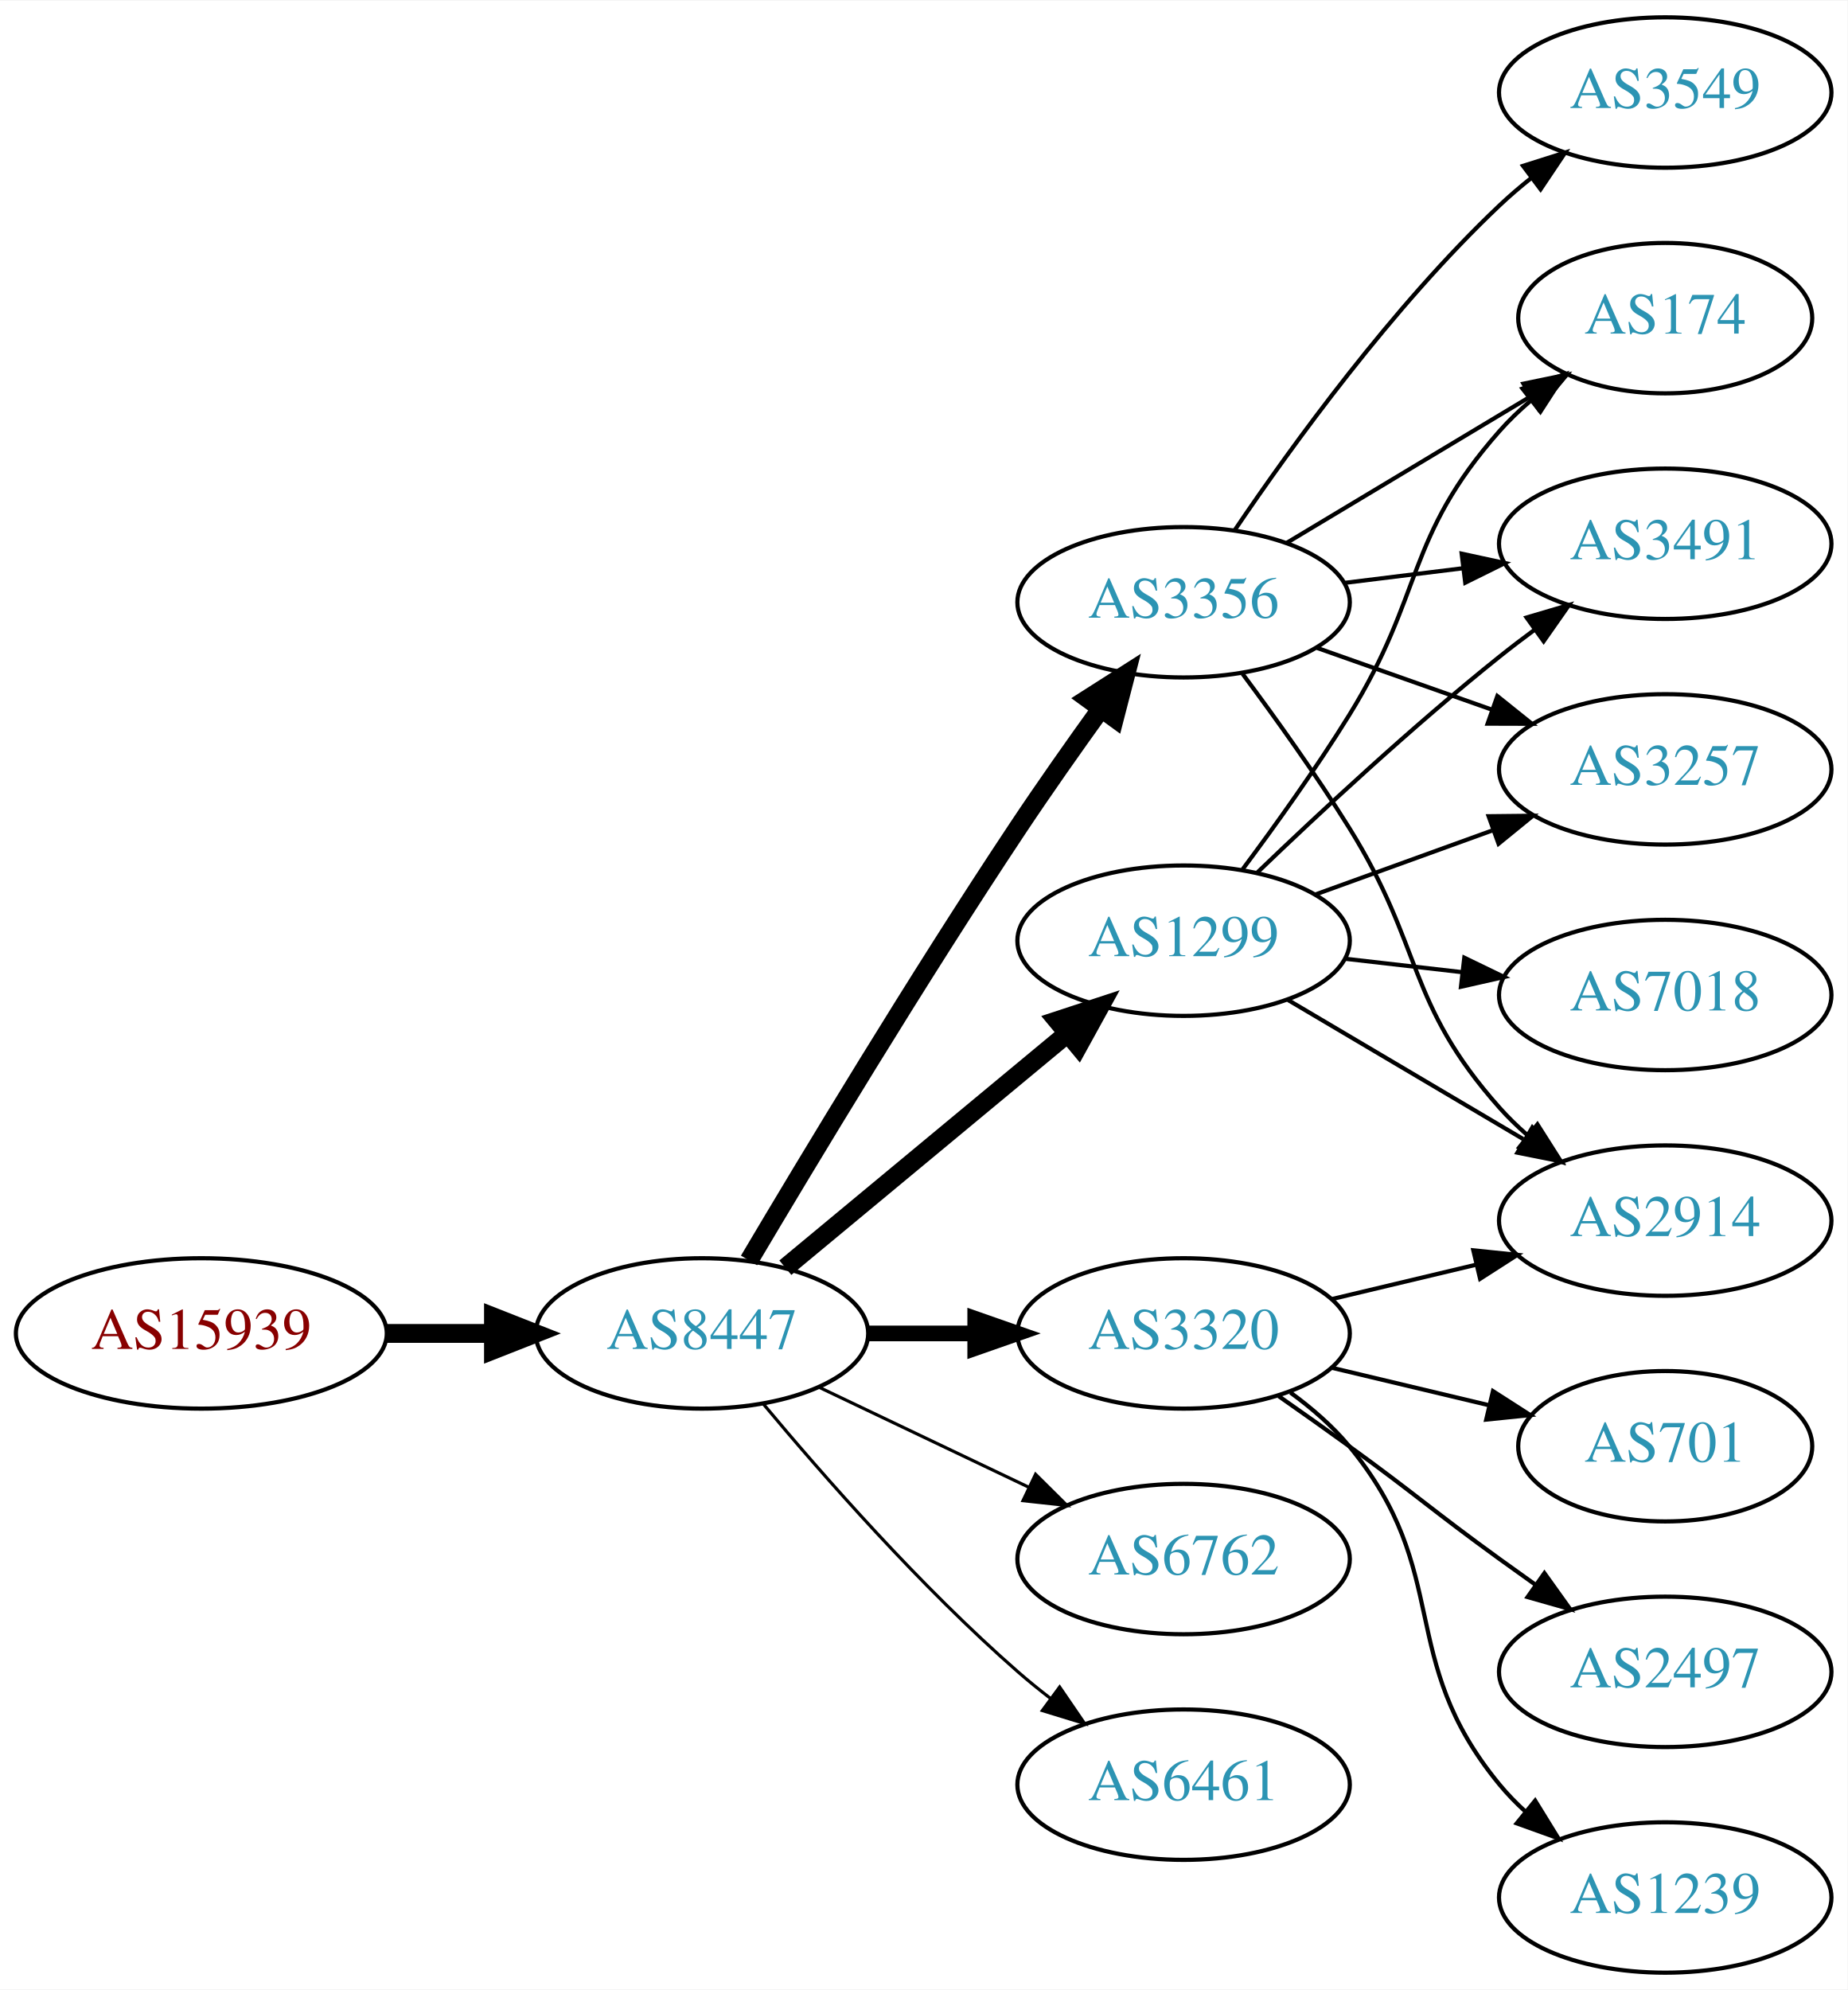
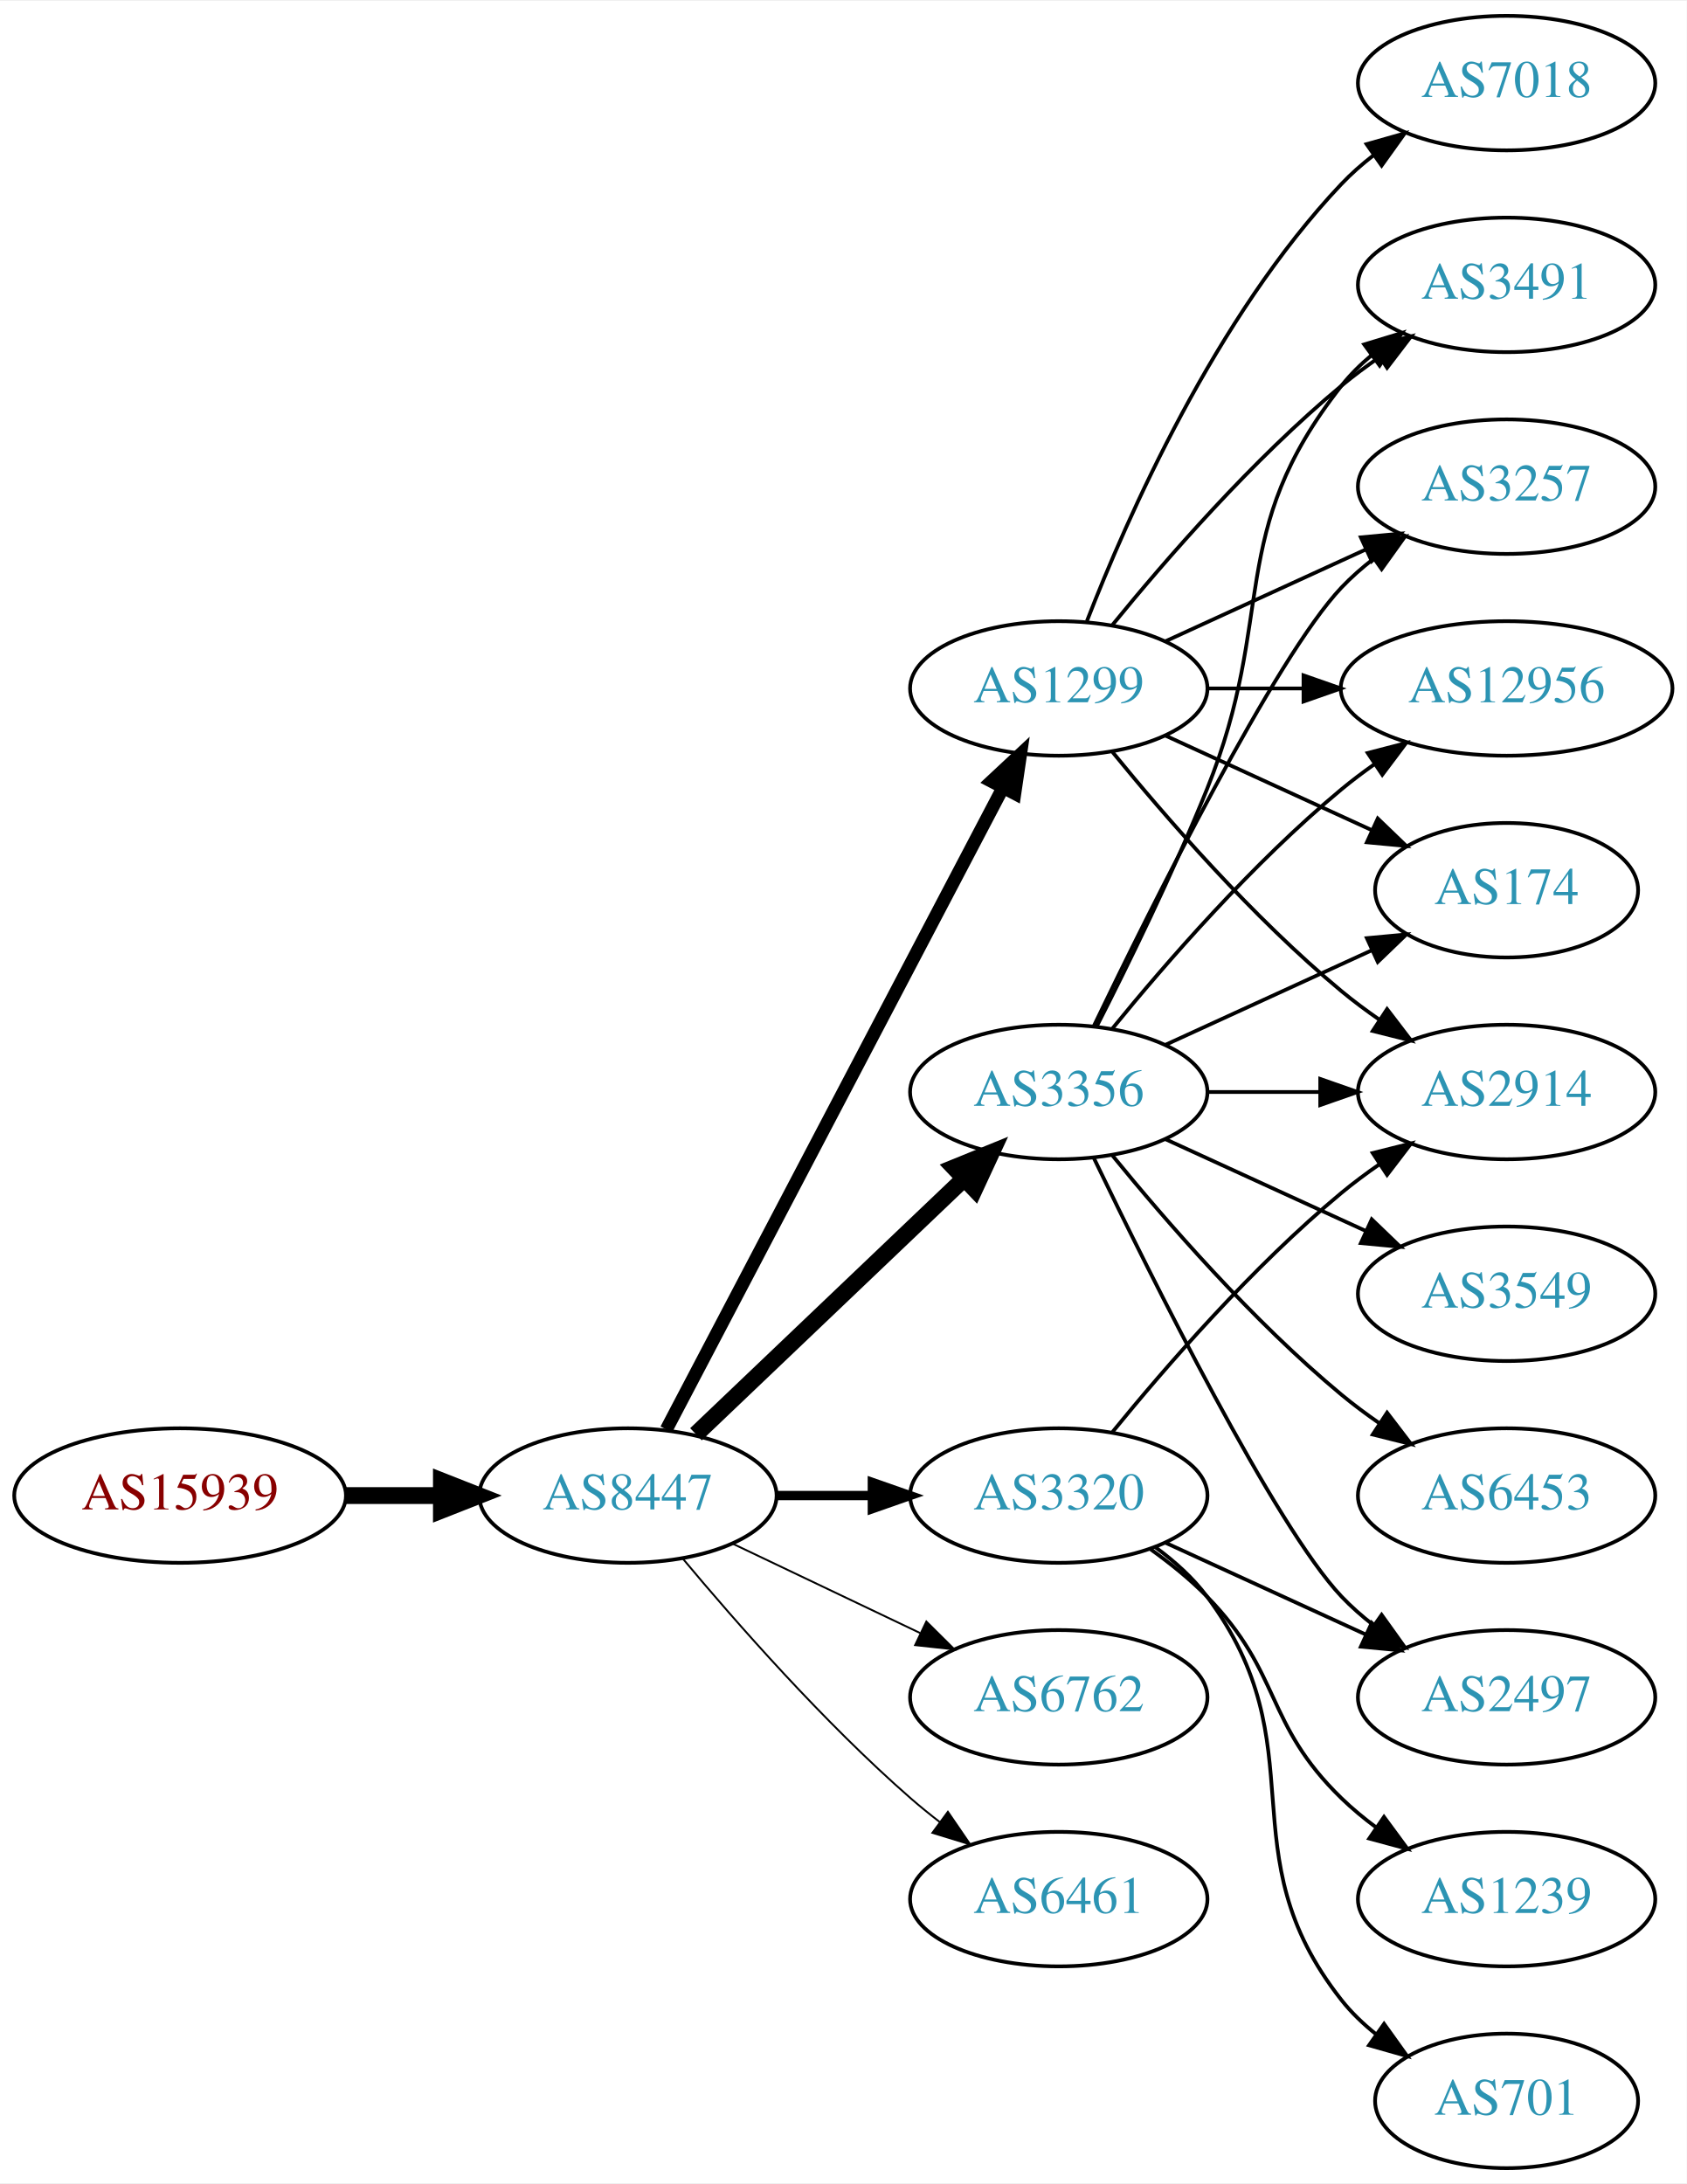
- <svg xmlns="http://www.w3.org/2000/svg" xmlns:xlink="http://www.w3.org/1999/xlink" width="442pt" height="476pt" viewBox="0.00 0.00 442.27 476.00">
-   <g id="graph0" class="graph" transform="scale(1 1) rotate(0) translate(4 472)">
-     <polygon fill="white" stroke="none" points="-4,4 -4,-472 438.271,-472 438.271,4 -4,4" />
+ <svg xmlns="http://www.w3.org/2000/svg" xmlns:xlink="http://www.w3.org/1999/xlink" width="451pt" height="584pt" viewBox="0.00 0.00 451.37 584.00">
+   <g id="graph0" class="graph" transform="scale(1 1) rotate(0) translate(4 580)">
+     <polygon fill="white" stroke="none" points="-4,4 -4,-580 447.37,-580 447.37,4 -4,4" />
    <g id="node1" class="node">
      <g id="a_node1">
        <a xlink:href="/asn/15939" xlink:title="AS15939 ~ DELOITTEAT-AS [AT]">
-           <ellipse fill="#ffffff" stroke="black" cx="44.196" cy="-153" rx="44.393" ry="18" />
-           <text text-anchor="middle" x="44.196" y="-149.3" font-family="Times,serif" font-size="14.00" fill="#880000">AS15939</text>
+           <ellipse fill="#ffffff" stroke="black" cx="44.196" cy="-180" rx="44.393" ry="18" />
+           <text text-anchor="middle" x="44.196" y="-176.3" font-family="Times,serif" font-size="14.00" fill="#880000">AS15939</text>
        </a>
      </g>
    </g>
    <g id="node2" class="node">
      <g id="a_node2">
        <a xlink:href="/asn/8447" xlink:title="AS8447 ~ A1 Telekom Austria AG [AT]">
-           <ellipse fill="#ffffff" stroke="black" cx="164.039" cy="-153" rx="39.794" ry="18" />
-           <text text-anchor="middle" x="164.039" y="-149.3" font-family="Times,serif" font-size="14.00" fill="#2c94b3">AS8447</text>
+           <ellipse fill="#ffffff" stroke="black" cx="164.039" cy="-180" rx="39.794" ry="18" />
+           <text text-anchor="middle" x="164.039" y="-176.3" font-family="Times,serif" font-size="14.00" fill="#2c94b3">AS8447</text>
        </a>
      </g>
    </g>
    <g id="edge1" class="edge">
-       <path fill="none" stroke="black" stroke-width="4.5" d="M88.407,-153C96.72,-153 105.482,-153 113.965,-153" />
-       <polygon fill="black" stroke="black" stroke-width="4.5" points="114.123,-156.938 124.123,-153 114.123,-149.063 114.123,-156.938" />
+       <path fill="none" stroke="black" stroke-width="4.5" d="M88.407,-180C96.72,-180 105.482,-180 113.965,-180" />
+       <polygon fill="black" stroke="black" stroke-width="4.5" points="114.123,-183.938 124.123,-180 114.123,-176.063 114.123,-183.938" />
    </g>
    <g id="node3" class="node">
      <g id="a_node3">
-         <a xlink:href="/asn/1299" xlink:title="AS1299 ~ Telia Carrier [EU]">
-           <ellipse fill="#ffffff" stroke="black" cx="279.332" cy="-247" rx="39.794" ry="18" />
-           <text text-anchor="middle" x="279.332" y="-243.3" font-family="Times,serif" font-size="14.00" fill="#2c94b3">AS1299</text>
+         <a xlink:href="/asn/3356" xlink:title="AS3356 ~ Level 3 Parent, LLC [US]">
+           <ellipse fill="#ffffff" stroke="black" cx="279.332" cy="-288" rx="39.794" ry="18" />
+           <text text-anchor="middle" x="279.332" y="-284.3" font-family="Times,serif" font-size="14.00" fill="#2c94b3">AS3356</text>
        </a>
      </g>
    </g>
    <g id="edge2" class="edge">
-       <path fill="none" stroke="black" stroke-width="4.5" d="M184.001,-168.733C202.464,-184.052 230.7,-207.48 251.471,-224.713" />
-       <polygon fill="black" stroke="black" stroke-width="4.5" points="249.097,-227.86 259.307,-231.215 254.125,-221.8 249.097,-227.86" />
+       <path fill="none" stroke="black" stroke-width="4.5" d="M182.245,-196.403C201.321,-214.587 232.241,-244.063 253.838,-264.651" />
+       <polygon fill="black" stroke="black" stroke-width="4.5" points="251.379,-267.747 261.334,-271.797 256.813,-262.047 251.379,-267.747" />
    </g>
    <g id="node4" class="node">
      <g id="a_node4">
-         <a xlink:href="/asn/3320" xlink:title="AS3320 ~ DTAG [DE]">
-           <ellipse fill="#ffffff" stroke="black" cx="279.332" cy="-153" rx="39.794" ry="18" />
-           <text text-anchor="middle" x="279.332" y="-149.3" font-family="Times,serif" font-size="14.00" fill="#2c94b3">AS3320</text>
+         <a xlink:href="/asn/1299" xlink:title="AS1299 ~ Telia Carrier [EU]">
+           <ellipse fill="#ffffff" stroke="black" cx="279.332" cy="-396" rx="39.794" ry="18" />
+           <text text-anchor="middle" x="279.332" y="-392.3" font-family="Times,serif" font-size="14.00" fill="#2c94b3">AS1299</text>
        </a>
      </g>
    </g>
    <g id="edge3" class="edge">
-       <path fill="none" stroke="black" stroke-width="3.75" d="M203.711,-153C211.914,-153 220.678,-153 229.21,-153" />
-       <polygon fill="black" stroke="black" stroke-width="3.75" points="229.449,-156.5 239.449,-153 229.449,-149.5 229.449,-156.5" />
+       <path fill="none" stroke="black" stroke-width="3.5" d="M174.31,-197.676C194.151,-235.505 240.829,-324.499 264.316,-369.278" />
+       <polygon fill="black" stroke="black" stroke-width="3.5" points="261.347,-371.152 269.091,-378.383 267.546,-367.901 261.347,-371.152" />
    </g>
    <g id="node5" class="node">
      <g id="a_node5">
-         <a xlink:href="/asn/3356" xlink:title="AS3356 ~ Level 3 Parent, LLC [US]">
-           <ellipse fill="#ffffff" stroke="black" cx="279.332" cy="-328" rx="39.794" ry="18" />
-           <text text-anchor="middle" x="279.332" y="-324.3" font-family="Times,serif" font-size="14.00" fill="#2c94b3">AS3356</text>
+         <a xlink:href="/asn/6762" xlink:title="AS6762 ~ TELECOM ITALIA SPARKLE S.p.A. [IT]">
+           <ellipse fill="#ffffff" stroke="black" cx="279.332" cy="-126" rx="39.794" ry="18" />
+           <text text-anchor="middle" x="279.332" y="-122.3" font-family="Times,serif" font-size="14.00" fill="#2c94b3">AS6762</text>
        </a>
      </g>
    </g>
    <g id="edge4" class="edge">
-       <path fill="none" stroke="black" stroke-width="4.5" d="M175.303,-170.467C189.366,-194.202 215.625,-237.829 239.685,-274 245.975,-283.456 253.147,-293.632 259.591,-302.572" />
-       <polygon fill="black" stroke="black" stroke-width="4.5" points="256.432,-304.923 265.494,-310.702 262.805,-300.296 256.432,-304.923" />
+       <path fill="none" stroke="black" stroke-width="0.5" d="M192.175,-167.066C207.169,-159.919 225.99,-150.948 242.213,-143.215" />
+       <polygon fill="black" stroke="black" stroke-width="0.5" points="243.895,-146.291 251.417,-138.829 240.884,-139.972 243.895,-146.291" />
    </g>
    <g id="node6" class="node">
      <g id="a_node6">
-         <a xlink:href="/asn/6762" xlink:title="AS6762 ~ TELECOM ITALIA SPARKLE S.p.A. [IT]">
-           <ellipse fill="#ffffff" stroke="black" cx="279.332" cy="-99" rx="39.794" ry="18" />
-           <text text-anchor="middle" x="279.332" y="-95.3" font-family="Times,serif" font-size="14.00" fill="#2c94b3">AS6762</text>
+         <a xlink:href="/asn/3320" xlink:title="AS3320 ~ DTAG [DE]">
+           <ellipse fill="#ffffff" stroke="black" cx="279.332" cy="-180" rx="39.794" ry="18" />
+           <text text-anchor="middle" x="279.332" y="-176.3" font-family="Times,serif" font-size="14.00" fill="#2c94b3">AS3320</text>
        </a>
      </g>
    </g>
    <g id="edge5" class="edge">
-       <path fill="none" stroke="black" stroke-width="0.75" d="M192.175,-140.066C207.169,-132.919 225.99,-123.948 242.213,-116.215" />
-       <polygon fill="black" stroke="black" stroke-width="0.75" points="243.895,-119.291 251.417,-111.829 240.884,-112.972 243.895,-119.291" />
+       <path fill="none" stroke="black" stroke-width="2.5" d="M203.711,-180C211.914,-180 220.678,-180 229.21,-180" />
+       <polygon fill="black" stroke="black" stroke-width="2.5" points="229.449,-183.5 239.449,-180 229.449,-176.5 229.449,-183.5" />
    </g>
    <g id="node7" class="node">
      <g id="a_node7">
        <a xlink:href="/asn/6461" xlink:title="AS6461 ~ Zayo Bandwidth [US]">
-           <ellipse fill="#ffffff" stroke="black" cx="279.332" cy="-45" rx="39.794" ry="18" />
-           <text text-anchor="middle" x="279.332" y="-41.3" font-family="Times,serif" font-size="14.00" fill="#2c94b3">AS6461</text>
+           <ellipse fill="#ffffff" stroke="black" cx="279.332" cy="-72" rx="39.794" ry="18" />
+           <text text-anchor="middle" x="279.332" y="-68.3" font-family="Times,serif" font-size="14.00" fill="#2c94b3">AS6461</text>
        </a>
      </g>
    </g>
    <g id="edge6" class="edge">
-       <path fill="none" stroke="black" stroke-width="0.75" d="M178.669,-136.183C192.951,-119.071 216.498,-92.255 239.685,-72 242.151,-69.846 244.789,-67.706 247.487,-65.628" />
-       <polygon fill="black" stroke="black" stroke-width="0.75" points="249.66,-68.375 255.641,-59.63 245.512,-62.736 249.66,-68.375" />
+       <path fill="none" stroke="black" stroke-width="0.5" d="M178.669,-163.183C192.951,-146.071 216.498,-119.255 239.685,-99 242.151,-96.846 244.789,-94.706 247.487,-92.628" />
+       <polygon fill="black" stroke="black" stroke-width="0.5" points="249.66,-95.375 255.641,-86.63 245.512,-89.736 249.66,-95.375" />
    </g>
    <g id="node8" class="node">
      <g id="a_node8">
-         <a xlink:href="/asn/174" xlink:title="AS174 ~ Cogent Communications [US]">
-           <ellipse fill="#ffffff" stroke="black" cx="394.625" cy="-396" rx="35.194" ry="18" />
-           <text text-anchor="middle" x="394.625" y="-392.3" font-family="Times,serif" font-size="14.00" fill="#2c94b3">AS174</text>
+         <a xlink:href="/asn/2914" xlink:title="AS2914 ~ NTT America, Inc. [US]">
+           <ellipse fill="#ffffff" stroke="black" cx="399.174" cy="-288" rx="39.794" ry="18" />
+           <text text-anchor="middle" x="399.174" y="-284.3" font-family="Times,serif" font-size="14.00" fill="#2c94b3">AS2914</text>
        </a>
      </g>
    </g>
    <g id="edge7" class="edge">
-       <path fill="none" stroke="black" d="M293.472,-264.105C301.25,-274.529 311.093,-288.255 318.978,-301 336.969,-330.081 332.328,-343.38 354.978,-369 357.201,-371.514 359.703,-373.915 362.338,-376.176" />
-       <polygon fill="black" stroke="black" points="360.448,-379.14 370.494,-382.505 364.739,-373.609 360.448,-379.14" />
+       <path fill="none" stroke="black" d="M319.244,-288C328.798,-288 339.147,-288 349.11,-288" />
+       <polygon fill="black" stroke="black" points="349.302,-291.5 359.302,-288 349.302,-284.5 349.302,-291.5" />
    </g>
    <g id="node9" class="node">
      <g id="a_node9">
-         <a xlink:href="/asn/7018" xlink:title="AS7018 ~ AT&amp;T Services, Inc. [US]">
-           <ellipse fill="#ffffff" stroke="black" cx="394.625" cy="-234" rx="39.794" ry="18" />
-           <text text-anchor="middle" x="394.625" y="-230.3" font-family="Times,serif" font-size="14.00" fill="#2c94b3">AS7018</text>
+         <a xlink:href="/asn/3549" xlink:title="AS3549 ~ Level 3 Parent, LLC [US]">
+           <ellipse fill="#ffffff" stroke="black" cx="399.174" cy="-234" rx="39.794" ry="18" />
+           <text text-anchor="middle" x="399.174" y="-230.3" font-family="Times,serif" font-size="14.00" fill="#2c94b3">AS3549</text>
        </a>
      </g>
    </g>
    <g id="edge8" class="edge">
-       <path fill="none" stroke="black" d="M318.057,-242.671C327.038,-241.641 336.737,-240.528 346.094,-239.454" />
-       <polygon fill="black" stroke="black" points="346.529,-242.927 356.064,-238.31 345.731,-235.973 346.529,-242.927" />
+       <path fill="none" stroke="black" d="M307.96,-275.339C323.917,-268.027 344.188,-258.739 361.471,-250.819" />
+       <polygon fill="black" stroke="black" points="363.085,-253.929 370.718,-246.581 360.169,-247.565 363.085,-253.929" />
    </g>
    <g id="node10" class="node">
      <g id="a_node10">
-         <a xlink:href="/asn/3491" xlink:title="AS3491 ~ PCCW Global, Inc. [US]">
-           <ellipse fill="#ffffff" stroke="black" cx="394.625" cy="-342" rx="39.794" ry="18" />
-           <text text-anchor="middle" x="394.625" y="-338.3" font-family="Times,serif" font-size="14.00" fill="#2c94b3">AS3491</text>
+         <a xlink:href="/asn/174" xlink:title="AS174 ~ Cogent Communications [US]">
+           <ellipse fill="#ffffff" stroke="black" cx="399.174" cy="-342" rx="35.194" ry="18" />
+           <text text-anchor="middle" x="399.174" y="-338.3" font-family="Times,serif" font-size="14.00" fill="#2c94b3">AS174</text>
        </a>
      </g>
    </g>
    <g id="edge9" class="edge">
-       <path fill="none" stroke="black" d="M296.975,-263.312C311.751,-277.51 334.164,-298.363 354.978,-315 357.681,-317.161 360.546,-319.344 363.444,-321.484" />
-       <polygon fill="black" stroke="black" points="361.436,-324.35 371.599,-327.344 365.521,-318.666 361.436,-324.35" />
+       <path fill="none" stroke="black" d="M307.96,-300.661C324.377,-308.183 345.358,-317.798 362.955,-325.861" />
+       <polygon fill="black" stroke="black" points="361.783,-329.174 372.332,-330.158 364.7,-322.811 361.783,-329.174" />
    </g>
    <g id="node11" class="node">
      <g id="a_node11">
-         <a xlink:href="/asn/3257" xlink:title="AS3257 ~ GTT [DE]">
-           <ellipse fill="#ffffff" stroke="black" cx="394.625" cy="-288" rx="39.794" ry="18" />
-           <text text-anchor="middle" x="394.625" y="-284.3" font-family="Times,serif" font-size="14.00" fill="#2c94b3">AS3257</text>
+         <a xlink:href="/asn/3491" xlink:title="AS3491 ~ PCCW Global, Inc. [US]">
+           <ellipse fill="#ffffff" stroke="black" cx="399.174" cy="-504" rx="39.794" ry="18" />
+           <text text-anchor="middle" x="399.174" y="-500.3" font-family="Times,serif" font-size="14.00" fill="#2c94b3">AS3491</text>
        </a>
      </g>
    </g>
    <g id="edge10" class="edge">
-       <path fill="none" stroke="black" d="M310.99,-258.095C323.963,-262.79 339.256,-268.324 353.137,-273.348" />
-       <polygon fill="black" stroke="black" points="352.347,-276.784 362.941,-276.896 354.729,-270.202 352.347,-276.784" />
+       <path fill="none" stroke="black" d="M289.412,-305.417C297.681,-321.634 309.942,-346.603 318.978,-369 337.908,-415.922 323.679,-437.246 354.978,-477 357.303,-479.953 360.047,-482.67 363.006,-485.147" />
+       <polygon fill="black" stroke="black" points="361.065,-488.064 371.203,-491.145 365.199,-482.415 361.065,-488.064" />
    </g>
    <g id="node12" class="node">
      <g id="a_node12">
-         <a xlink:href="/asn/2914" xlink:title="AS2914 ~ NTT America, Inc. [US]">
-           <ellipse fill="#ffffff" stroke="black" cx="394.625" cy="-180" rx="39.794" ry="18" />
-           <text text-anchor="middle" x="394.625" y="-176.3" font-family="Times,serif" font-size="14.00" fill="#2c94b3">AS2914</text>
+         <a xlink:href="/asn/2497" xlink:title="AS2497 ~ Internet Initiative Japan Inc. [JP]">
+           <ellipse fill="#ffffff" stroke="black" cx="399.174" cy="-126" rx="39.794" ry="18" />
+           <text text-anchor="middle" x="399.174" y="-122.3" font-family="Times,serif" font-size="14.00" fill="#2c94b3">AS2497</text>
        </a>
      </g>
    </g>
    <g id="edge11" class="edge">
-       <path fill="none" stroke="black" d="M304.358,-232.791C320.73,-223.109 342.618,-210.165 360.622,-199.518" />
-       <polygon fill="black" stroke="black" points="362.807,-202.292 369.633,-194.188 359.244,-196.266 362.807,-202.292" />
-     </g>
-     <g id="edge12" class="edge">
-       <path fill="none" stroke="black" d="M314.939,-161.248C325.81,-163.838 337.964,-166.735 349.407,-169.462" />
-       <polygon fill="black" stroke="black" points="348.69,-172.889 359.229,-171.803 350.313,-166.08 348.69,-172.889" />
+       <path fill="none" stroke="black" d="M288.679,-270.405C304.146,-238.268 337.291,-171.66 354.978,-153 357.564,-150.272 360.481,-147.706 363.55,-145.323" />
+       <polygon fill="black" stroke="black" points="365.728,-148.07 371.898,-139.457 361.704,-142.342 365.728,-148.07" />
    </g>
    <g id="node13" class="node">
      <g id="a_node13">
-         <a xlink:href="/asn/701" xlink:title="AS701 ~ UUNET [US]">
-           <ellipse fill="#ffffff" stroke="black" cx="394.625" cy="-126" rx="35.194" ry="18" />
-           <text text-anchor="middle" x="394.625" y="-122.3" font-family="Times,serif" font-size="14.00" fill="#2c94b3">AS701</text>
-         </a>
-       </g>
-     </g>
-     <g id="edge13" class="edge">
-       <path fill="none" stroke="black" d="M314.939,-144.752C326.733,-141.942 340.038,-138.771 352.306,-135.847" />
-       <polygon fill="black" stroke="black" points="353.394,-139.186 362.311,-133.463 351.772,-132.376 353.394,-139.186" />
+         <a xlink:href="/asn/6453" xlink:title="AS6453 ~ TATA COMMUNICATIONS (AMERICA) INC [US]">
+           <ellipse fill="#ffffff" stroke="black" cx="399.174" cy="-180" rx="39.794" ry="18" />
+           <text text-anchor="middle" x="399.174" y="-176.3" font-family="Times,serif" font-size="14.00" fill="#2c94b3">AS6453</text>
+         </a>
+       </g>
+     </g>
+     <g id="edge12" class="edge">
+       <path fill="none" stroke="black" d="M293.751,-270.935C307.865,-253.625 331.28,-226.655 354.978,-207 358.194,-204.332 361.695,-201.73 365.265,-199.259" />
+       <polygon fill="black" stroke="black" points="367.189,-202.183 373.622,-193.764 363.343,-196.334 367.189,-202.183" />
    </g>
    <g id="node14" class="node">
      <g id="a_node14">
-         <a xlink:href="/asn/2497" xlink:title="AS2497 ~ Internet Initiative Japan Inc. [JP]">
-           <ellipse fill="#ffffff" stroke="black" cx="394.625" cy="-72" rx="39.794" ry="18" />
-           <text text-anchor="middle" x="394.625" y="-68.3" font-family="Times,serif" font-size="14.00" fill="#2c94b3">AS2497</text>
-         </a>
-       </g>
-     </g>
-     <g id="edge14" class="edge">
-       <path fill="none" stroke="black" d="M302.089,-137.991C307.623,-134.121 313.542,-129.936 318.978,-126 335.178,-114.271 338.778,-110.729 354.978,-99 357.781,-96.971 360.712,-94.875 363.653,-92.79" />
-       <polygon fill="black" stroke="black" points="365.704,-95.627 371.868,-87.009 361.675,-89.903 365.704,-95.627" />
+         <a xlink:href="/asn/3257" xlink:title="AS3257 ~ GTT [DE]">
+           <ellipse fill="#ffffff" stroke="black" cx="399.174" cy="-450" rx="39.794" ry="18" />
+           <text text-anchor="middle" x="399.174" y="-446.3" font-family="Times,serif" font-size="14.00" fill="#2c94b3">AS3257</text>
+         </a>
+       </g>
+     </g>
+     <g id="edge13" class="edge">
+       <path fill="none" stroke="black" d="M288.679,-305.595C304.146,-337.732 337.291,-404.34 354.978,-423 357.564,-425.728 360.481,-428.294 363.55,-430.677" />
+       <polygon fill="black" stroke="black" points="361.704,-433.658 371.898,-436.543 365.728,-427.93 361.704,-433.658" />
    </g>
    <g id="node15" class="node">
      <g id="a_node15">
-         <a xlink:href="/asn/1239" xlink:title="AS1239 ~ Sprint [US]">
-           <ellipse fill="#ffffff" stroke="black" cx="394.625" cy="-18" rx="39.794" ry="18" />
-           <text text-anchor="middle" x="394.625" y="-14.3" font-family="Times,serif" font-size="14.00" fill="#2c94b3">AS1239</text>
-         </a>
-       </g>
+         <a xlink:href="/asn/12956" xlink:title="AS12956 ~ TELXIUS [ES]">
+           <ellipse fill="#ffffff" stroke="black" cx="399.174" cy="-396" rx="44.393" ry="18" />
+           <text text-anchor="middle" x="399.174" y="-392.3" font-family="Times,serif" font-size="14.00" fill="#2c94b3">AS12956</text>
+         </a>
+       </g>
+     </g>
+     <g id="edge14" class="edge">
+       <path fill="none" stroke="black" d="M293.751,-305.065C307.865,-322.375 331.28,-349.345 354.978,-369 357.716,-371.271 360.659,-373.494 363.677,-375.63" />
+       <polygon fill="black" stroke="black" points="362.009,-378.725 372.266,-381.379 365.903,-372.908 362.009,-378.725" />
    </g>
    <g id="edge15" class="edge">
-       <path fill="none" stroke="black" d="M304.912,-138.844C310.007,-135.128 315.02,-130.799 318.978,-126 344.043,-95.606 329.913,-75.394 354.978,-45 356.833,-42.751 358.92,-40.604 361.139,-38.576" />
-       <polygon fill="black" stroke="black" points="363.488,-41.178 369.044,-32.156 359.075,-35.744 363.488,-41.178" />
+       <path fill="none" stroke="black" d="M293.751,-378.935C307.865,-361.625 331.28,-334.655 354.978,-315 358.194,-312.332 361.695,-309.73 365.265,-307.259" />
+       <polygon fill="black" stroke="black" points="367.189,-310.183 373.622,-301.764 363.343,-304.334 367.189,-310.183" />
+     </g>
+     <g id="edge17" class="edge">
+       <path fill="none" stroke="black" d="M307.96,-383.339C324.377,-375.817 345.358,-366.202 362.955,-358.139" />
+       <polygon fill="black" stroke="black" points="364.7,-361.189 372.332,-353.842 361.783,-354.826 364.7,-361.189" />
    </g>
    <g id="edge16" class="edge">
-       <path fill="none" stroke="black" d="M304.082,-342.255C321.033,-352.429 343.998,-366.214 362.427,-377.275" />
-       <polygon fill="black" stroke="black" points="360.688,-380.313 371.064,-382.459 364.291,-374.311 360.688,-380.313" />
-     </g>
-     <g id="edge17" class="edge">
-       <path fill="none" stroke="black" d="M317.742,-332.623C326.83,-333.746 336.667,-334.962 346.152,-336.134" />
-       <polygon fill="black" stroke="black" points="345.9,-339.629 356.254,-337.382 346.758,-332.682 345.9,-339.629" />
+       <path fill="none" stroke="black" d="M293.751,-413.065C307.865,-430.375 331.28,-457.345 354.978,-477 358.194,-479.668 361.695,-482.27 365.265,-484.741" />
+       <polygon fill="black" stroke="black" points="363.343,-487.666 373.622,-490.236 367.189,-481.817 363.343,-487.666" />
    </g>
    <g id="edge19" class="edge">
-       <path fill="none" stroke="black" d="M311.289,-317.07C324.153,-312.528 339.259,-307.195 352.995,-302.345" />
-       <polygon fill="black" stroke="black" points="354.44,-305.547 362.704,-298.917 352.109,-298.946 354.44,-305.547" />
-     </g>
-     <g id="edge18" class="edge">
-       <path fill="none" stroke="black" d="M293.443,-310.878C301.212,-300.447 311.054,-286.721 318.978,-274 336.852,-245.308 332.51,-232.257 354.978,-207 356.967,-204.764 359.176,-202.616 361.502,-200.577" />
-       <polygon fill="black" stroke="black" points="364.034,-203.036 369.709,-194.09 359.694,-197.545 364.034,-203.036" />
+       <path fill="none" stroke="black" d="M307.96,-408.661C323.917,-415.973 344.188,-425.261 361.471,-433.181" />
+       <polygon fill="black" stroke="black" points="360.169,-436.435 370.718,-437.419 363.085,-430.071 360.169,-436.435" />
+     </g>
+     <g id="edge20" class="edge">
+       <path fill="none" stroke="black" d="M319.244,-396C327.347,-396 336.022,-396 344.548,-396" />
+       <polygon fill="black" stroke="black" points="344.826,-399.5 354.826,-396 344.826,-392.5 344.826,-399.5" />
    </g>
    <g id="node16" class="node">
      <g id="a_node16">
-         <a xlink:href="/asn/3549" xlink:title="AS3549 ~ Level 3 Parent, LLC [US]">
-           <ellipse fill="#ffffff" stroke="black" cx="394.625" cy="-450" rx="39.794" ry="18" />
-           <text text-anchor="middle" x="394.625" y="-446.3" font-family="Times,serif" font-size="14.00" fill="#2c94b3">AS3549</text>
-         </a>
-       </g>
-     </g>
-     <g id="edge20" class="edge">
-       <path fill="none" stroke="black" d="M291.651,-345.378C305.225,-365.444 329.371,-398.792 354.978,-423 357.357,-425.249 359.936,-427.454 362.595,-429.575" />
-       <polygon fill="black" stroke="black" points="360.587,-432.444 370.688,-435.64 364.785,-426.843 360.587,-432.444" />
+         <a xlink:href="/asn/7018" xlink:title="AS7018 ~ AT&amp;T Services, Inc. [US]">
+           <ellipse fill="#ffffff" stroke="black" cx="399.174" cy="-558" rx="39.794" ry="18" />
+           <text text-anchor="middle" x="399.174" y="-554.3" font-family="Times,serif" font-size="14.00" fill="#2c94b3">AS7018</text>
+         </a>
+       </g>
+     </g>
+     <g id="edge18" class="edge">
+       <path fill="none" stroke="black" d="M286.855,-413.994C297.605,-441.728 321.262,-495.429 354.978,-531 357.564,-533.728 360.481,-536.294 363.55,-538.677" />
+       <polygon fill="black" stroke="black" points="361.704,-541.658 371.898,-544.543 365.728,-535.93 361.704,-541.658" />
+     </g>
+     <g id="edge24" class="edge">
+       <path fill="none" stroke="black" d="M293.751,-197.065C307.865,-214.375 331.28,-241.345 354.978,-261 358.194,-263.668 361.695,-266.27 365.265,-268.741" />
+       <polygon fill="black" stroke="black" points="363.343,-271.666 373.622,-274.236 367.189,-265.817 363.343,-271.666" />
+     </g>
+     <g id="edge23" class="edge">
+       <path fill="none" stroke="black" d="M307.96,-167.339C323.917,-160.027 344.188,-150.739 361.471,-142.819" />
+       <polygon fill="black" stroke="black" points="363.085,-145.929 370.718,-138.581 360.169,-139.565 363.085,-145.929" />
+     </g>
+     <g id="node17" class="node">
+       <g id="a_node17">
+         <a xlink:href="/asn/701" xlink:title="AS701 ~ UUNET [US]">
+           <ellipse fill="#ffffff" stroke="black" cx="399.174" cy="-18" rx="35.194" ry="18" />
+           <text text-anchor="middle" x="399.174" y="-14.3" font-family="Times,serif" font-size="14.00" fill="#2c94b3">AS701</text>
+         </a>
+       </g>
+     </g>
+     <g id="edge21" class="edge">
+       <path fill="none" stroke="black" d="M305.262,-166.118C310.338,-162.389 315.256,-157.984 318.978,-153 349.249,-112.458 323.679,-84.754 354.978,-45 357.625,-41.639 360.813,-38.584 364.245,-35.839" />
+       <polygon fill="black" stroke="black" points="366.383,-38.614 372.552,-30 362.358,-32.887 366.383,-38.614" />
+     </g>
+     <g id="node18" class="node">
+       <g id="a_node18">
+         <a xlink:href="/asn/1239" xlink:title="AS1239 ~ Sprint [US]">
+           <ellipse fill="#ffffff" stroke="black" cx="399.174" cy="-72" rx="39.794" ry="18" />
+           <text text-anchor="middle" x="399.174" y="-68.3" font-family="Times,serif" font-size="14.00" fill="#2c94b3">AS1239</text>
+         </a>
+       </g>
+     </g>
+     <g id="edge22" class="edge">
+       <path fill="none" stroke="black" d="M303.926,-165.611C309.182,-161.852 314.513,-157.563 318.978,-153 339.151,-132.383 334.285,-119.094 354.978,-99 357.823,-96.237 360.997,-93.614 364.297,-91.166" />
+       <polygon fill="black" stroke="black" points="366.363,-93.993 372.645,-85.462 362.414,-88.214 366.363,-93.993" />
    </g>
  </g>
</svg>
